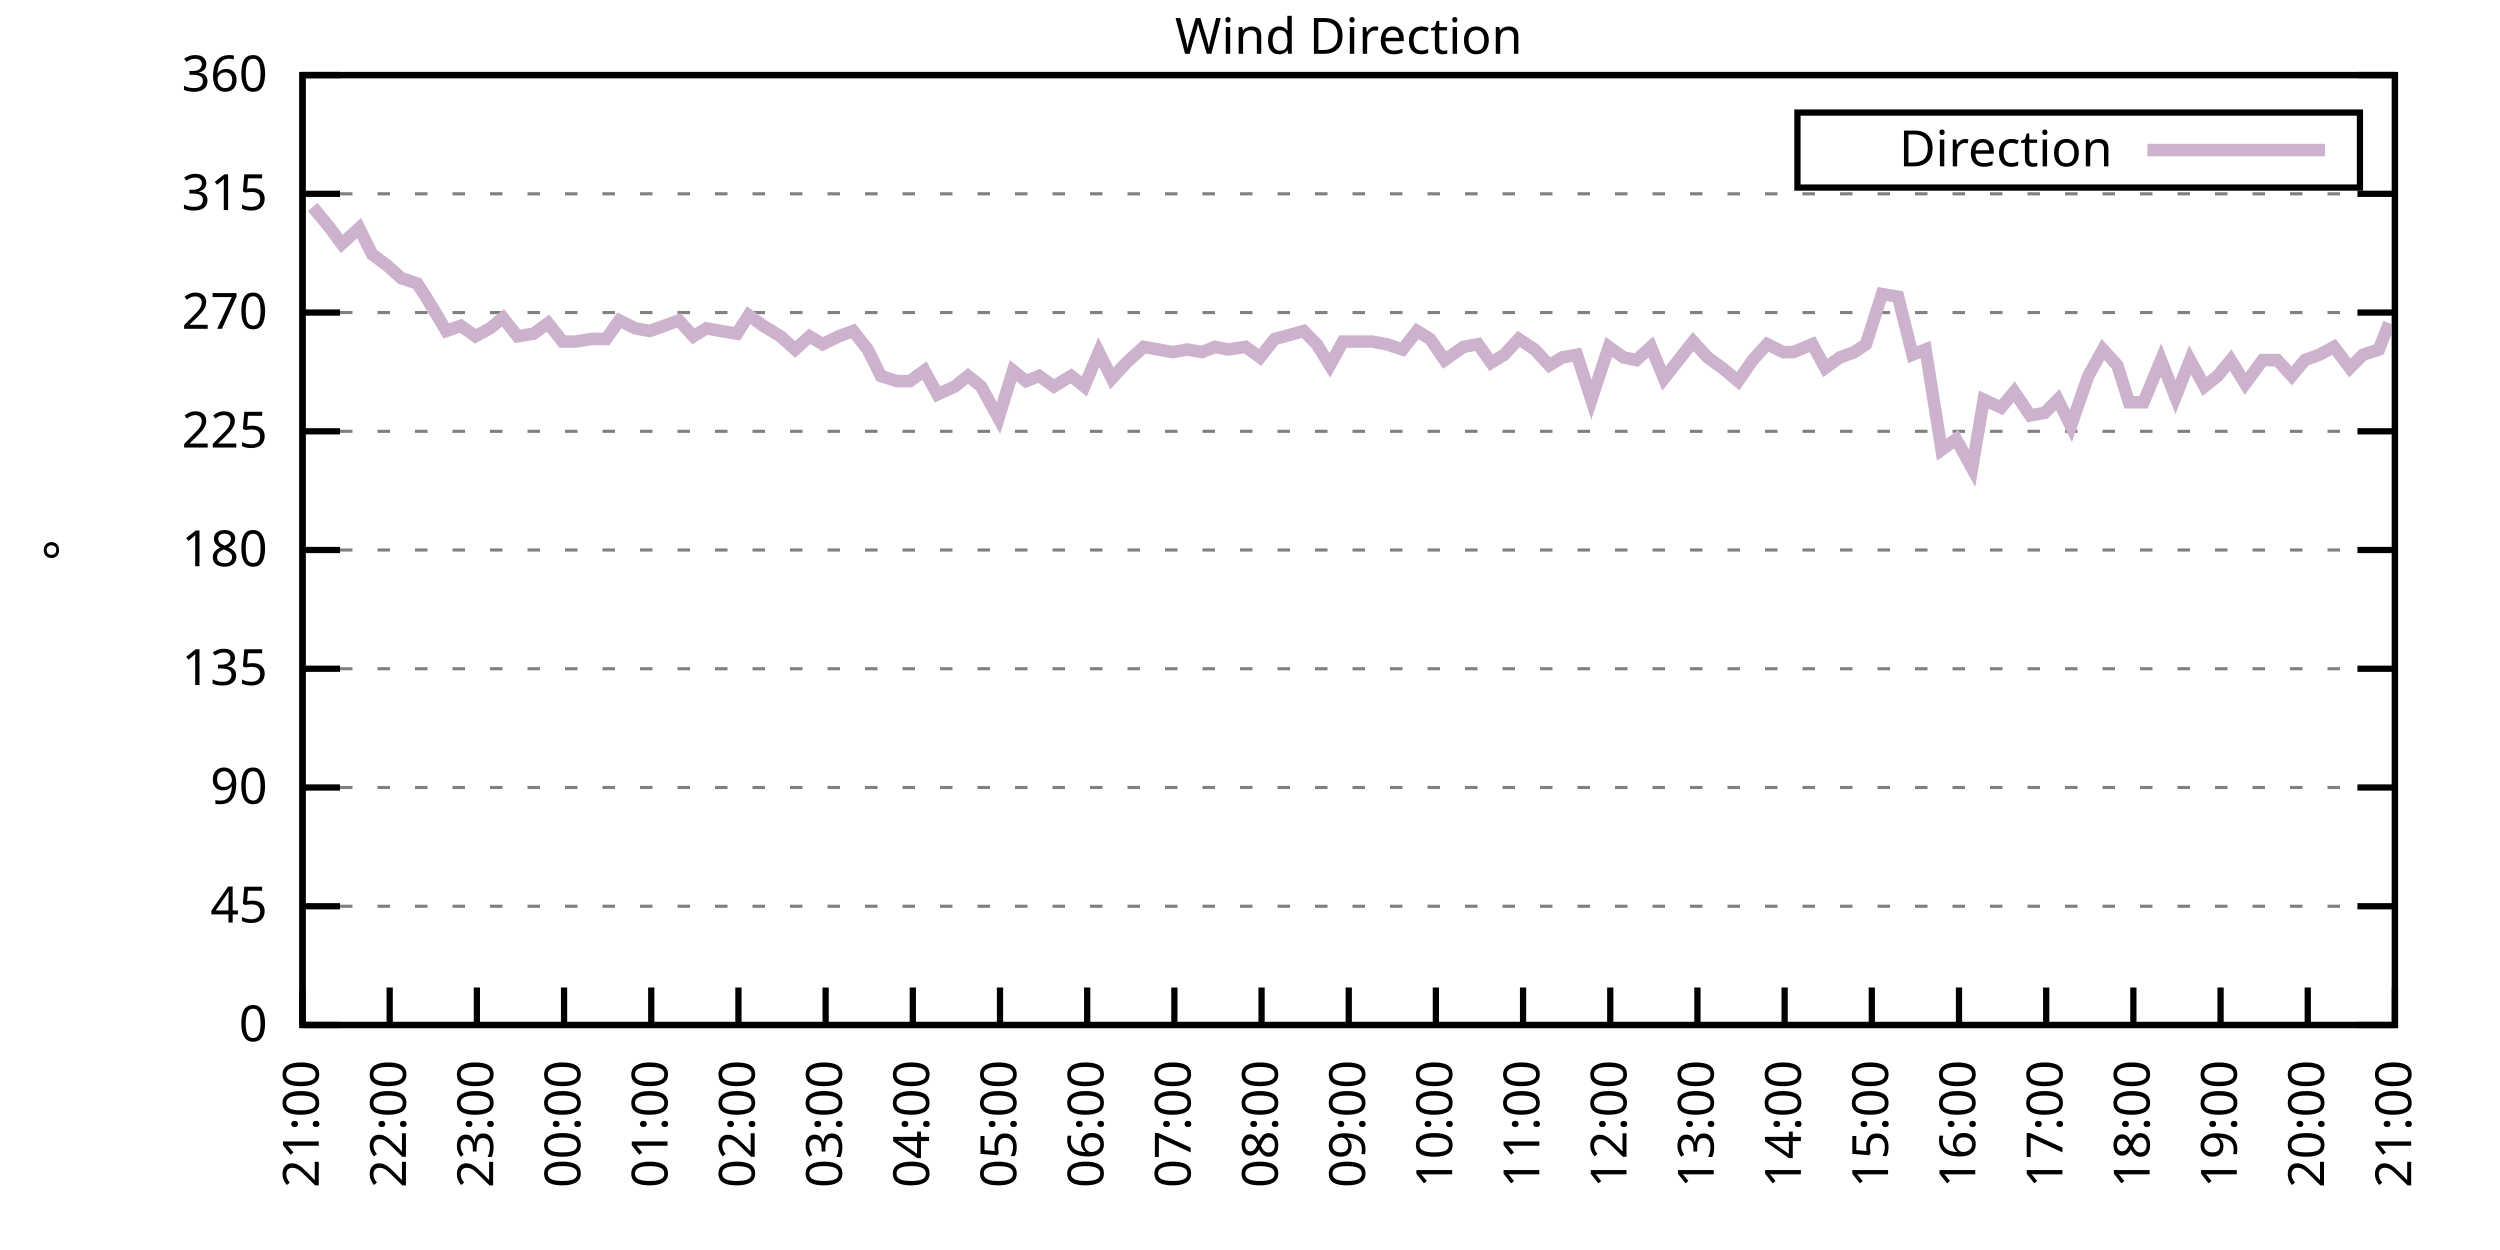
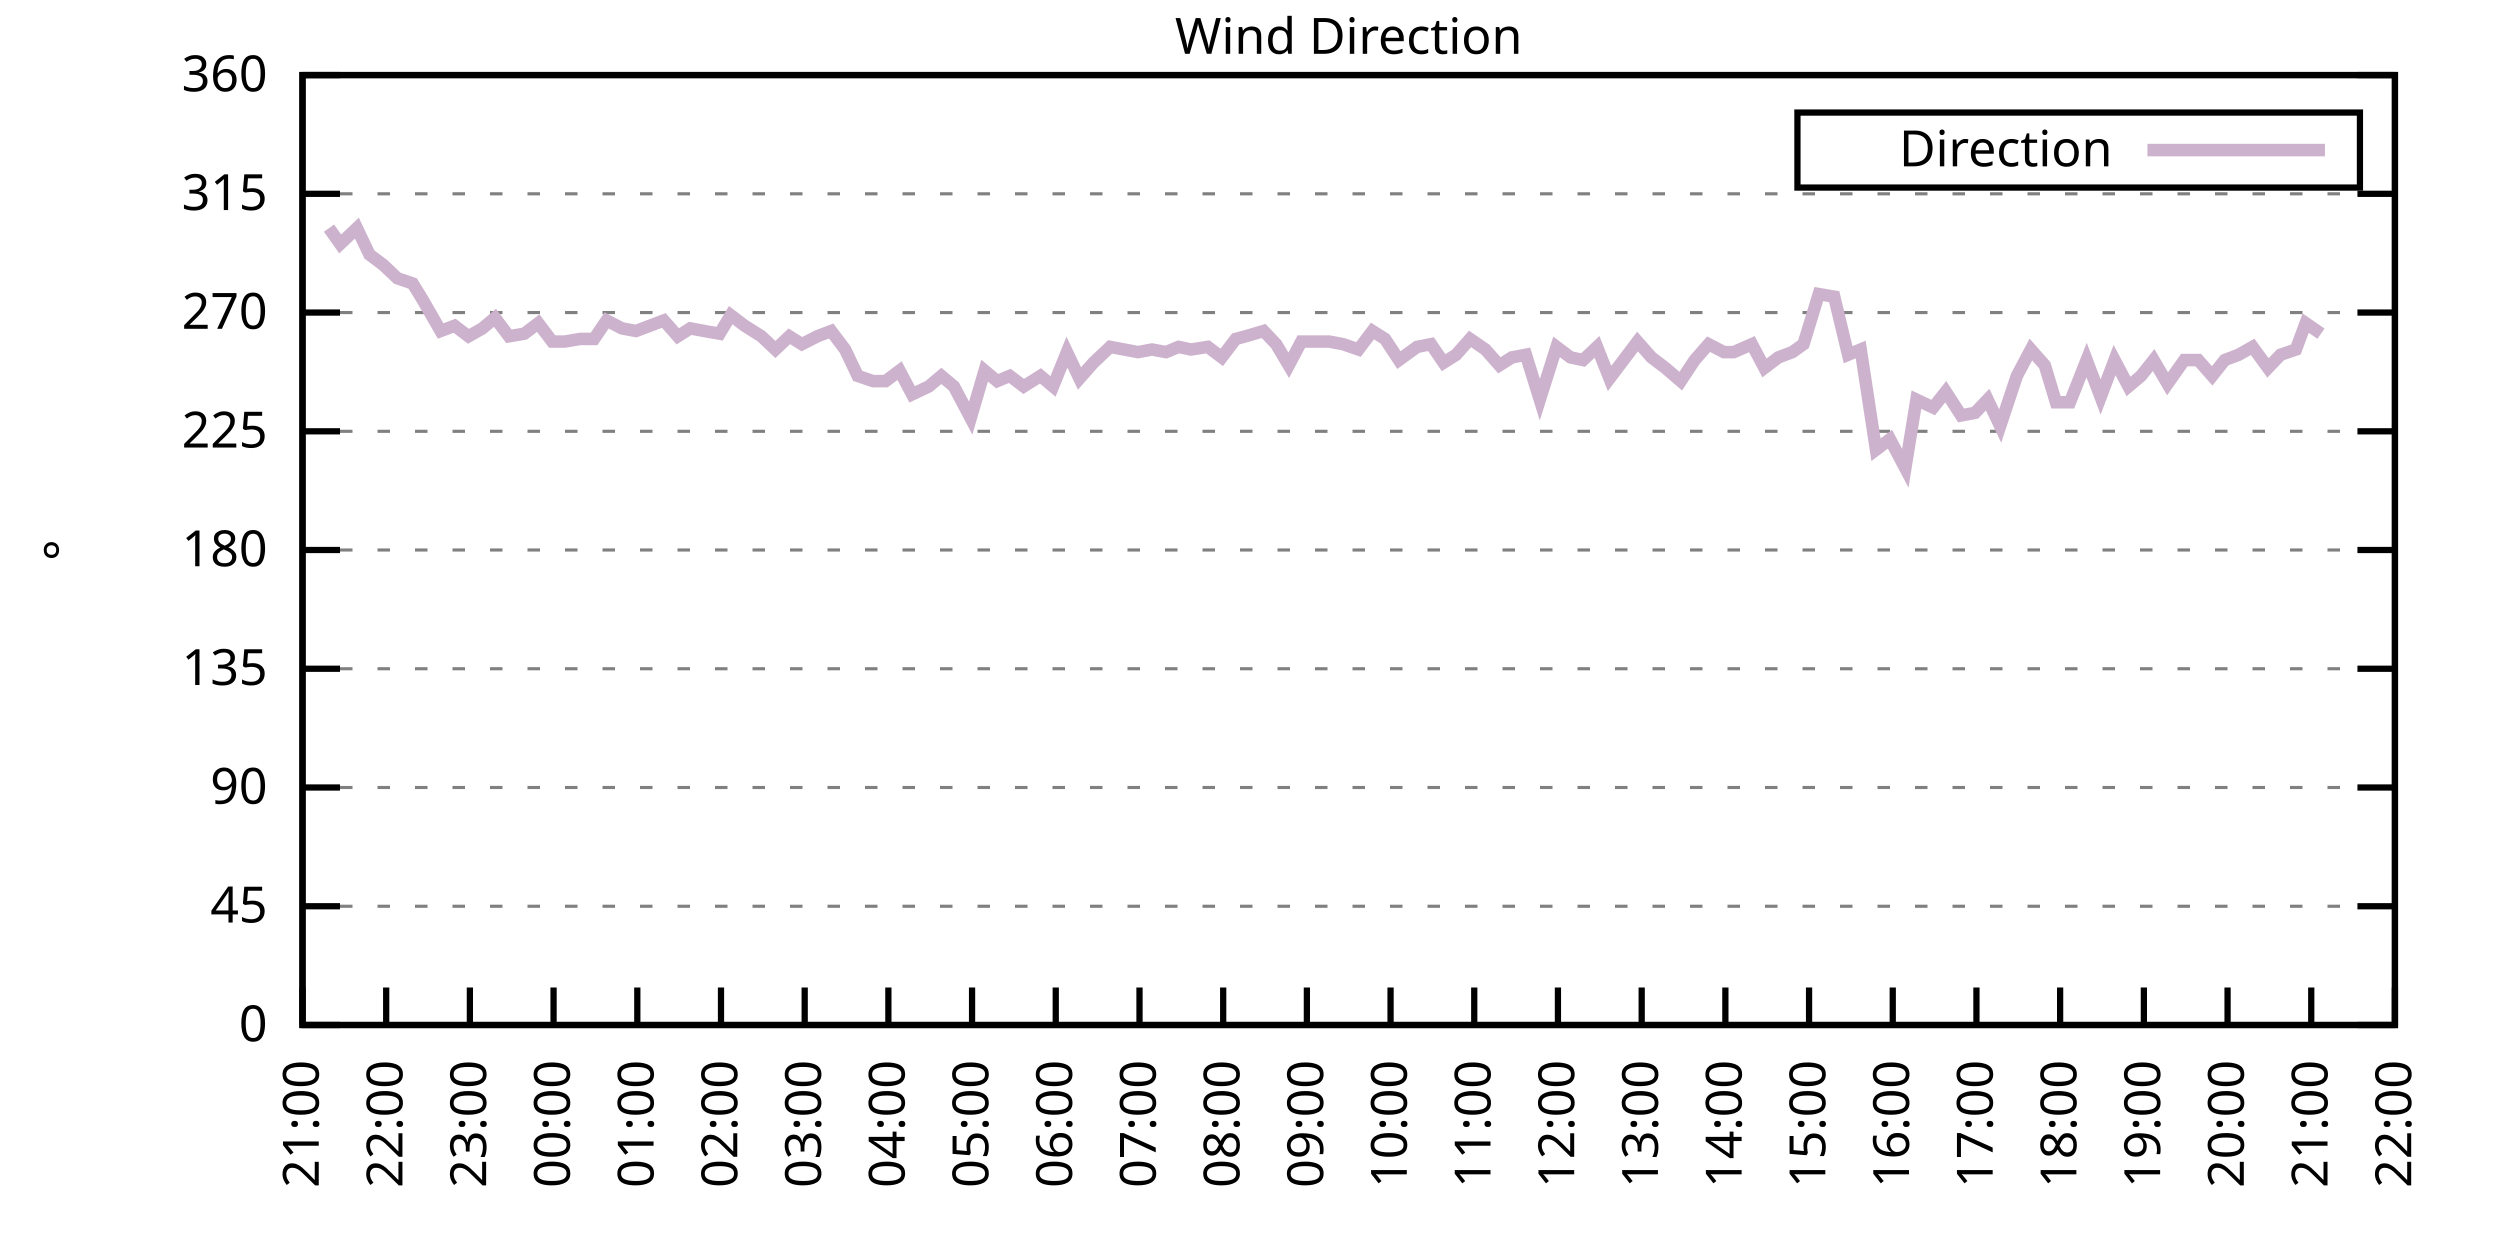
<svg xmlns="http://www.w3.org/2000/svg" xmlns:xlink="http://www.w3.org/1999/xlink" width="400" height="200" viewBox="0 0 400 200">
  <g id="gnuplot_canvas">
    <rect x="0" y="0" width="400" height="200" fill="none" />
    <defs>
      <circle id="gpDot" r="0.5" stroke-width="0.5" stroke="currentColor" />
      <path id="gpPt0" stroke-width="0.333" stroke="currentColor" d="M-1,0 h2 M0,-1 v2" />
      <path id="gpPt1" stroke-width="0.333" stroke="currentColor" d="M-1,-1 L1,1 M1,-1 L-1,1" />
      <path id="gpPt2" stroke-width="0.333" stroke="currentColor" d="M-1,0 L1,0 M0,-1 L0,1 M-1,-1 L1,1 M-1,1 L1,-1" />
      <rect id="gpPt3" stroke-width="0.333" stroke="currentColor" x="-1" y="-1" width="2" height="2" />
      <rect id="gpPt4" stroke-width="0.333" stroke="currentColor" fill="currentColor" x="-1" y="-1" width="2" height="2" />
      <circle id="gpPt5" stroke-width="0.333" stroke="currentColor" cx="0" cy="0" r="1" />
      <use xlink:href="#gpPt5" id="gpPt6" fill="currentColor" stroke="none" />
      <path id="gpPt7" stroke-width="0.333" stroke="currentColor" d="M0,-1.33 L-1.33,0.67 L1.33,0.67 z" />
      <use xlink:href="#gpPt7" id="gpPt8" fill="currentColor" stroke="none" />
      <use xlink:href="#gpPt7" id="gpPt9" stroke="currentColor" transform="rotate(180)" />
      <use xlink:href="#gpPt9" id="gpPt10" fill="currentColor" stroke="none" />
      <use xlink:href="#gpPt3" id="gpPt11" stroke="currentColor" transform="rotate(45)" />
      <use xlink:href="#gpPt11" id="gpPt12" fill="currentColor" stroke="none" />
      <path id="gpPt13" stroke-width="0.333" stroke="currentColor" d="M0,1.330 L1.265,0.411 L0.782,-1.067 L-0.782,-1.076 L-1.265,0.411 z" />
      <use xlink:href="#gpPt13" id="gpPt14" fill="currentColor" stroke="none" />
      <filter id="textbox" filterUnits="objectBoundingBox" x="0" y="0" height="1" width="1">
        <feFlood flood-color="white" flood-opacity="1" result="bgnd" />
        <feComposite in="SourceGraphic" in2="bgnd" operator="atop" />
      </filter>
      <filter id="greybox" filterUnits="objectBoundingBox" x="0" y="0" height="1" width="1">
        <feFlood flood-color="lightgrey" flood-opacity="1" result="grey" />
        <feComposite in="SourceGraphic" in2="grey" operator="atop" />
      </filter>
    </defs>
    <g fill="none" color="white" stroke="currentColor" stroke-width="1.00" stroke-linecap="butt" stroke-linejoin="miter">
</g>
    <g fill="none" color="black" stroke="currentColor" stroke-width="1.00" stroke-linecap="butt" stroke-linejoin="miter">
      <g stroke="none" shape-rendering="crispEdges">
        <polygon fill="rgb(255, 255, 255)" points="48.40,164.00 383.18,164.00 383.18,12.02 48.40,12.02 " />
      </g>
    </g>
    <g fill="none" color="black" stroke="currentColor" stroke-width="1.00" stroke-linecap="butt" stroke-linejoin="miter">
</g>
    <g fill="none" color="black" stroke="black" stroke-width="0.50" stroke-linecap="butt" stroke-linejoin="miter">
</g>
    <g fill="none" color="gray" stroke="currentColor" stroke-width="0.50" stroke-linecap="butt" stroke-linejoin="miter">
      <path stroke="gray" stroke-dasharray="2,4" class="gridline" d="M48.40,164.00 L383.19,164.00  " />
    </g>
    <g fill="none" color="gray" stroke="gray" stroke-width="1.00" stroke-linecap="butt" stroke-linejoin="miter">
</g>
    <g fill="none" color="black" stroke="currentColor" stroke-width="1.00" stroke-linecap="butt" stroke-linejoin="miter">
      <path stroke="black" d="M48.40,164.00 L54.40,164.00 M383.19,164.00 L377.19,164.00  " />
      <g transform="translate(42.80,166.60)" stroke="none" fill="black" font-family="Sans" font-size="8.00" text-anchor="end">
        <text>
          <tspan font-family="Sans"> 0</tspan>
        </text>
      </g>
    </g>
    <g fill="none" color="black" stroke="currentColor" stroke-width="1.00" stroke-linecap="butt" stroke-linejoin="miter">
</g>
    <g fill="none" color="black" stroke="black" stroke-width="0.50" stroke-linecap="butt" stroke-linejoin="miter">
</g>
    <g fill="none" color="gray" stroke="currentColor" stroke-width="0.50" stroke-linecap="butt" stroke-linejoin="miter">
      <path stroke="gray" stroke-dasharray="2,4" class="gridline" d="M48.40,145.00 L383.19,145.00  " />
    </g>
    <g fill="none" color="gray" stroke="gray" stroke-width="1.00" stroke-linecap="butt" stroke-linejoin="miter">
</g>
    <g fill="none" color="black" stroke="currentColor" stroke-width="1.00" stroke-linecap="butt" stroke-linejoin="miter">
      <path stroke="black" d="M48.40,145.00 L54.40,145.00 M383.19,145.00 L377.19,145.00  " />
      <g transform="translate(42.80,147.60)" stroke="none" fill="black" font-family="Sans" font-size="8.00" text-anchor="end">
        <text>
          <tspan font-family="Sans"> 45</tspan>
        </text>
      </g>
    </g>
    <g fill="none" color="black" stroke="currentColor" stroke-width="1.00" stroke-linecap="butt" stroke-linejoin="miter">
</g>
    <g fill="none" color="black" stroke="black" stroke-width="0.50" stroke-linecap="butt" stroke-linejoin="miter">
</g>
    <g fill="none" color="gray" stroke="currentColor" stroke-width="0.50" stroke-linecap="butt" stroke-linejoin="miter">
      <path stroke="gray" stroke-dasharray="2,4" class="gridline" d="M48.40,126.00 L383.19,126.00  " />
    </g>
    <g fill="none" color="gray" stroke="gray" stroke-width="1.00" stroke-linecap="butt" stroke-linejoin="miter">
</g>
    <g fill="none" color="black" stroke="currentColor" stroke-width="1.00" stroke-linecap="butt" stroke-linejoin="miter">
      <path stroke="black" d="M48.40,126.00 L54.40,126.00 M383.19,126.00 L377.19,126.00  " />
      <g transform="translate(42.80,128.60)" stroke="none" fill="black" font-family="Sans" font-size="8.00" text-anchor="end">
        <text>
          <tspan font-family="Sans"> 90</tspan>
        </text>
      </g>
    </g>
    <g fill="none" color="black" stroke="currentColor" stroke-width="1.00" stroke-linecap="butt" stroke-linejoin="miter">
</g>
    <g fill="none" color="black" stroke="black" stroke-width="0.50" stroke-linecap="butt" stroke-linejoin="miter">
</g>
    <g fill="none" color="gray" stroke="currentColor" stroke-width="0.50" stroke-linecap="butt" stroke-linejoin="miter">
      <path stroke="gray" stroke-dasharray="2,4" class="gridline" d="M48.40,107.00 L383.19,107.00  " />
    </g>
    <g fill="none" color="gray" stroke="gray" stroke-width="1.00" stroke-linecap="butt" stroke-linejoin="miter">
</g>
    <g fill="none" color="black" stroke="currentColor" stroke-width="1.00" stroke-linecap="butt" stroke-linejoin="miter">
      <path stroke="black" d="M48.40,107.00 L54.40,107.00 M383.19,107.00 L377.19,107.00  " />
      <g transform="translate(42.80,109.60)" stroke="none" fill="black" font-family="Sans" font-size="8.00" text-anchor="end">
        <text>
          <tspan font-family="Sans"> 135</tspan>
        </text>
      </g>
    </g>
    <g fill="none" color="black" stroke="currentColor" stroke-width="1.00" stroke-linecap="butt" stroke-linejoin="miter">
</g>
    <g fill="none" color="black" stroke="black" stroke-width="0.50" stroke-linecap="butt" stroke-linejoin="miter">
</g>
    <g fill="none" color="gray" stroke="currentColor" stroke-width="0.50" stroke-linecap="butt" stroke-linejoin="miter">
      <path stroke="gray" stroke-dasharray="2,4" class="gridline" d="M48.40,88.00 L383.19,88.00  " />
    </g>
    <g fill="none" color="gray" stroke="gray" stroke-width="1.00" stroke-linecap="butt" stroke-linejoin="miter">
</g>
    <g fill="none" color="black" stroke="currentColor" stroke-width="1.00" stroke-linecap="butt" stroke-linejoin="miter">
      <path stroke="black" d="M48.40,88.00 L54.40,88.00 M383.19,88.00 L377.19,88.00  " />
      <g transform="translate(42.80,90.60)" stroke="none" fill="black" font-family="Sans" font-size="8.00" text-anchor="end">
        <text>
          <tspan font-family="Sans"> 180</tspan>
        </text>
      </g>
    </g>
    <g fill="none" color="black" stroke="currentColor" stroke-width="1.00" stroke-linecap="butt" stroke-linejoin="miter">
</g>
    <g fill="none" color="black" stroke="black" stroke-width="0.50" stroke-linecap="butt" stroke-linejoin="miter">
</g>
    <g fill="none" color="gray" stroke="currentColor" stroke-width="0.50" stroke-linecap="butt" stroke-linejoin="miter">
      <path stroke="gray" stroke-dasharray="2,4" class="gridline" d="M48.40,69.01 L383.19,69.01  " />
    </g>
    <g fill="none" color="gray" stroke="gray" stroke-width="1.00" stroke-linecap="butt" stroke-linejoin="miter">
</g>
    <g fill="none" color="black" stroke="currentColor" stroke-width="1.00" stroke-linecap="butt" stroke-linejoin="miter">
      <path stroke="black" d="M48.40,69.01 L54.40,69.01 M383.19,69.01 L377.19,69.01  " />
      <g transform="translate(42.80,71.61)" stroke="none" fill="black" font-family="Sans" font-size="8.00" text-anchor="end">
        <text>
          <tspan font-family="Sans"> 225</tspan>
        </text>
      </g>
    </g>
    <g fill="none" color="black" stroke="currentColor" stroke-width="1.00" stroke-linecap="butt" stroke-linejoin="miter">
</g>
    <g fill="none" color="black" stroke="black" stroke-width="0.50" stroke-linecap="butt" stroke-linejoin="miter">
</g>
    <g fill="none" color="gray" stroke="currentColor" stroke-width="0.50" stroke-linecap="butt" stroke-linejoin="miter">
      <path stroke="gray" stroke-dasharray="2,4" class="gridline" d="M48.40,50.01 L383.19,50.01  " />
    </g>
    <g fill="none" color="gray" stroke="gray" stroke-width="1.00" stroke-linecap="butt" stroke-linejoin="miter">
</g>
    <g fill="none" color="black" stroke="currentColor" stroke-width="1.00" stroke-linecap="butt" stroke-linejoin="miter">
      <path stroke="black" d="M48.40,50.01 L54.40,50.01 M383.19,50.01 L377.19,50.01  " />
      <g transform="translate(42.80,52.61)" stroke="none" fill="black" font-family="Sans" font-size="8.00" text-anchor="end">
        <text>
          <tspan font-family="Sans"> 270</tspan>
        </text>
      </g>
    </g>
    <g fill="none" color="black" stroke="currentColor" stroke-width="1.00" stroke-linecap="butt" stroke-linejoin="miter">
</g>
    <g fill="none" color="black" stroke="black" stroke-width="0.50" stroke-linecap="butt" stroke-linejoin="miter">
</g>
    <g fill="none" color="gray" stroke="currentColor" stroke-width="0.50" stroke-linecap="butt" stroke-linejoin="miter">
      <path stroke="gray" stroke-dasharray="2,4" class="gridline" d="M48.40,31.01 L383.19,31.01  " />
    </g>
    <g fill="none" color="gray" stroke="gray" stroke-width="1.00" stroke-linecap="butt" stroke-linejoin="miter">
</g>
    <g fill="none" color="black" stroke="currentColor" stroke-width="1.00" stroke-linecap="butt" stroke-linejoin="miter">
      <path stroke="black" d="M48.40,31.01 L54.40,31.01 M383.19,31.01 L377.19,31.01  " />
      <g transform="translate(42.80,33.61)" stroke="none" fill="black" font-family="Sans" font-size="8.00" text-anchor="end">
        <text>
          <tspan font-family="Sans"> 315</tspan>
        </text>
      </g>
    </g>
    <g fill="none" color="black" stroke="currentColor" stroke-width="1.00" stroke-linecap="butt" stroke-linejoin="miter">
</g>
    <g fill="none" color="black" stroke="black" stroke-width="0.50" stroke-linecap="butt" stroke-linejoin="miter">
</g>
    <g fill="none" color="gray" stroke="currentColor" stroke-width="0.50" stroke-linecap="butt" stroke-linejoin="miter">
      <path stroke="gray" stroke-dasharray="2,4" class="gridline" d="M48.40,12.01 L383.19,12.01  " />
    </g>
    <g fill="none" color="gray" stroke="gray" stroke-width="1.00" stroke-linecap="butt" stroke-linejoin="miter">
</g>
    <g fill="none" color="black" stroke="currentColor" stroke-width="1.00" stroke-linecap="butt" stroke-linejoin="miter">
      <path stroke="black" d="M48.40,12.01 L54.40,12.01 M383.19,12.01 L377.19,12.01  " />
      <g transform="translate(42.80,14.61)" stroke="none" fill="black" font-family="Sans" font-size="8.00" text-anchor="end">
        <text>
          <tspan font-family="Sans"> 360</tspan>
        </text>
      </g>
    </g>
    <g fill="none" color="black" stroke="currentColor" stroke-width="1.00" stroke-linecap="butt" stroke-linejoin="miter">
      <path stroke="black" d="M48.40,164.00 L48.40,158.00  " />
      <g transform="translate(51.00,169.60) rotate(270.00)" stroke="none" fill="black" font-family="Sans" font-size="8.00" text-anchor="end">
        <text>
          <tspan font-family="Sans">21:00</tspan>
        </text>
      </g>
    </g>
    <g fill="none" color="black" stroke="currentColor" stroke-width="1.00" stroke-linecap="butt" stroke-linejoin="miter">
-       <path stroke="black" d="M62.35,164.00 L62.35,158.00  " />
-       <g transform="translate(64.95,169.60) rotate(270.00)" stroke="none" fill="black" font-family="Sans" font-size="8.00" text-anchor="end">
+       <path stroke="black" d="M61.79,164.00 L61.79,158.00  " />
+       <g transform="translate(64.39,169.60) rotate(270.00)" stroke="none" fill="black" font-family="Sans" font-size="8.00" text-anchor="end">
        <text>
          <tspan font-family="Sans">22:00</tspan>
        </text>
      </g>
    </g>
    <g fill="none" color="black" stroke="currentColor" stroke-width="1.00" stroke-linecap="butt" stroke-linejoin="miter">
-       <path stroke="black" d="M76.30,164.00 L76.30,158.00  " />
-       <g transform="translate(78.90,169.60) rotate(270.00)" stroke="none" fill="black" font-family="Sans" font-size="8.00" text-anchor="end">
+       <path stroke="black" d="M75.18,164.00 L75.18,158.00  " />
+       <g transform="translate(77.78,169.60) rotate(270.00)" stroke="none" fill="black" font-family="Sans" font-size="8.00" text-anchor="end">
        <text>
          <tspan font-family="Sans">23:00</tspan>
        </text>
      </g>
    </g>
    <g fill="none" color="black" stroke="currentColor" stroke-width="1.00" stroke-linecap="butt" stroke-linejoin="miter">
-       <path stroke="black" d="M90.25,164.00 L90.25,158.00  " />
-       <g transform="translate(92.85,169.60) rotate(270.00)" stroke="none" fill="black" font-family="Sans" font-size="8.00" text-anchor="end">
+       <path stroke="black" d="M88.57,164.00 L88.57,158.00  " />
+       <g transform="translate(91.17,169.60) rotate(270.00)" stroke="none" fill="black" font-family="Sans" font-size="8.00" text-anchor="end">
        <text>
          <tspan font-family="Sans">00:00</tspan>
        </text>
      </g>
    </g>
    <g fill="none" color="black" stroke="currentColor" stroke-width="1.00" stroke-linecap="butt" stroke-linejoin="miter">
-       <path stroke="black" d="M104.20,164.00 L104.20,158.00  " />
-       <g transform="translate(106.80,169.60) rotate(270.00)" stroke="none" fill="black" font-family="Sans" font-size="8.00" text-anchor="end">
+       <path stroke="black" d="M101.97,164.00 L101.97,158.00  " />
+       <g transform="translate(104.57,169.60) rotate(270.00)" stroke="none" fill="black" font-family="Sans" font-size="8.00" text-anchor="end">
        <text>
          <tspan font-family="Sans">01:00</tspan>
        </text>
      </g>
    </g>
    <g fill="none" color="black" stroke="currentColor" stroke-width="1.00" stroke-linecap="butt" stroke-linejoin="miter">
-       <path stroke="black" d="M118.15,164.00 L118.15,158.00  " />
-       <g transform="translate(120.75,169.60) rotate(270.00)" stroke="none" fill="black" font-family="Sans" font-size="8.00" text-anchor="end">
+       <path stroke="black" d="M115.36,164.00 L115.36,158.00  " />
+       <g transform="translate(117.96,169.60) rotate(270.00)" stroke="none" fill="black" font-family="Sans" font-size="8.00" text-anchor="end">
        <text>
          <tspan font-family="Sans">02:00</tspan>
        </text>
      </g>
    </g>
    <g fill="none" color="black" stroke="currentColor" stroke-width="1.00" stroke-linecap="butt" stroke-linejoin="miter">
-       <path stroke="black" d="M132.10,164.00 L132.10,158.00  " />
-       <g transform="translate(134.70,169.60) rotate(270.00)" stroke="none" fill="black" font-family="Sans" font-size="8.00" text-anchor="end">
+       <path stroke="black" d="M128.75,164.00 L128.75,158.00  " />
+       <g transform="translate(131.35,169.60) rotate(270.00)" stroke="none" fill="black" font-family="Sans" font-size="8.00" text-anchor="end">
        <text>
          <tspan font-family="Sans">03:00</tspan>
        </text>
      </g>
    </g>
    <g fill="none" color="black" stroke="currentColor" stroke-width="1.00" stroke-linecap="butt" stroke-linejoin="miter">
-       <path stroke="black" d="M146.05,164.00 L146.05,158.00  " />
-       <g transform="translate(148.65,169.60) rotate(270.00)" stroke="none" fill="black" font-family="Sans" font-size="8.00" text-anchor="end">
+       <path stroke="black" d="M142.14,164.00 L142.14,158.00  " />
+       <g transform="translate(144.74,169.60) rotate(270.00)" stroke="none" fill="black" font-family="Sans" font-size="8.00" text-anchor="end">
        <text>
          <tspan font-family="Sans">04:00</tspan>
        </text>
      </g>
    </g>
    <g fill="none" color="black" stroke="currentColor" stroke-width="1.00" stroke-linecap="butt" stroke-linejoin="miter">
-       <path stroke="black" d="M160.00,164.00 L160.00,158.00  " />
-       <g transform="translate(162.60,169.60) rotate(270.00)" stroke="none" fill="black" font-family="Sans" font-size="8.00" text-anchor="end">
+       <path stroke="black" d="M155.53,164.00 L155.53,158.00  " />
+       <g transform="translate(158.13,169.60) rotate(270.00)" stroke="none" fill="black" font-family="Sans" font-size="8.00" text-anchor="end">
        <text>
          <tspan font-family="Sans">05:00</tspan>
        </text>
      </g>
    </g>
    <g fill="none" color="black" stroke="currentColor" stroke-width="1.00" stroke-linecap="butt" stroke-linejoin="miter">
-       <path stroke="black" d="M173.95,164.00 L173.95,158.00  " />
-       <g transform="translate(176.55,169.60) rotate(270.00)" stroke="none" fill="black" font-family="Sans" font-size="8.00" text-anchor="end">
+       <path stroke="black" d="M168.92,164.00 L168.92,158.00  " />
+       <g transform="translate(171.52,169.60) rotate(270.00)" stroke="none" fill="black" font-family="Sans" font-size="8.00" text-anchor="end">
        <text>
          <tspan font-family="Sans">06:00</tspan>
        </text>
      </g>
    </g>
    <g fill="none" color="black" stroke="currentColor" stroke-width="1.00" stroke-linecap="butt" stroke-linejoin="miter">
-       <path stroke="black" d="M187.90,164.00 L187.90,158.00  " />
-       <g transform="translate(190.50,169.60) rotate(270.00)" stroke="none" fill="black" font-family="Sans" font-size="8.00" text-anchor="end">
+       <path stroke="black" d="M182.32,164.00 L182.32,158.00  " />
+       <g transform="translate(184.92,169.60) rotate(270.00)" stroke="none" fill="black" font-family="Sans" font-size="8.00" text-anchor="end">
        <text>
          <tspan font-family="Sans">07:00</tspan>
        </text>
      </g>
    </g>
    <g fill="none" color="black" stroke="currentColor" stroke-width="1.00" stroke-linecap="butt" stroke-linejoin="miter">
-       <path stroke="black" d="M201.85,164.00 L201.85,158.00  " />
-       <g transform="translate(204.45,169.60) rotate(270.00)" stroke="none" fill="black" font-family="Sans" font-size="8.00" text-anchor="end">
+       <path stroke="black" d="M195.71,164.00 L195.71,158.00  " />
+       <g transform="translate(198.31,169.60) rotate(270.00)" stroke="none" fill="black" font-family="Sans" font-size="8.00" text-anchor="end">
        <text>
          <tspan font-family="Sans">08:00</tspan>
        </text>
      </g>
    </g>
    <g fill="none" color="black" stroke="currentColor" stroke-width="1.00" stroke-linecap="butt" stroke-linejoin="miter">
-       <path stroke="black" d="M215.80,164.00 L215.80,158.00  " />
-       <g transform="translate(218.40,169.60) rotate(270.00)" stroke="none" fill="black" font-family="Sans" font-size="8.00" text-anchor="end">
+       <path stroke="black" d="M209.10,164.00 L209.10,158.00  " />
+       <g transform="translate(211.70,169.60) rotate(270.00)" stroke="none" fill="black" font-family="Sans" font-size="8.00" text-anchor="end">
        <text>
          <tspan font-family="Sans">09:00</tspan>
        </text>
      </g>
    </g>
    <g fill="none" color="black" stroke="currentColor" stroke-width="1.00" stroke-linecap="butt" stroke-linejoin="miter">
-       <path stroke="black" d="M229.74,164.00 L229.74,158.00  " />
-       <g transform="translate(232.34,169.60) rotate(270.00)" stroke="none" fill="black" font-family="Sans" font-size="8.00" text-anchor="end">
+       <path stroke="black" d="M222.49,164.00 L222.49,158.00  " />
+       <g transform="translate(225.09,169.60) rotate(270.00)" stroke="none" fill="black" font-family="Sans" font-size="8.00" text-anchor="end">
        <text>
          <tspan font-family="Sans">10:00</tspan>
        </text>
      </g>
    </g>
    <g fill="none" color="black" stroke="currentColor" stroke-width="1.00" stroke-linecap="butt" stroke-linejoin="miter">
-       <path stroke="black" d="M243.69,164.00 L243.69,158.00  " />
-       <g transform="translate(246.29,169.60) rotate(270.00)" stroke="none" fill="black" font-family="Sans" font-size="8.00" text-anchor="end">
+       <path stroke="black" d="M235.88,164.00 L235.88,158.00  " />
+       <g transform="translate(238.48,169.60) rotate(270.00)" stroke="none" fill="black" font-family="Sans" font-size="8.00" text-anchor="end">
        <text>
          <tspan font-family="Sans">11:00</tspan>
        </text>
      </g>
    </g>
    <g fill="none" color="black" stroke="currentColor" stroke-width="1.00" stroke-linecap="butt" stroke-linejoin="miter">
-       <path stroke="black" d="M257.64,164.00 L257.64,158.00  " />
-       <g transform="translate(260.24,169.60) rotate(270.00)" stroke="none" fill="black" font-family="Sans" font-size="8.00" text-anchor="end">
+       <path stroke="black" d="M249.27,164.00 L249.27,158.00  " />
+       <g transform="translate(251.87,169.60) rotate(270.00)" stroke="none" fill="black" font-family="Sans" font-size="8.00" text-anchor="end">
        <text>
          <tspan font-family="Sans">12:00</tspan>
        </text>
      </g>
    </g>
    <g fill="none" color="black" stroke="currentColor" stroke-width="1.00" stroke-linecap="butt" stroke-linejoin="miter">
-       <path stroke="black" d="M271.59,164.00 L271.59,158.00  " />
-       <g transform="translate(274.19,169.60) rotate(270.00)" stroke="none" fill="black" font-family="Sans" font-size="8.00" text-anchor="end">
+       <path stroke="black" d="M262.67,164.00 L262.67,158.00  " />
+       <g transform="translate(265.27,169.60) rotate(270.00)" stroke="none" fill="black" font-family="Sans" font-size="8.00" text-anchor="end">
        <text>
          <tspan font-family="Sans">13:00</tspan>
        </text>
      </g>
    </g>
    <g fill="none" color="black" stroke="currentColor" stroke-width="1.00" stroke-linecap="butt" stroke-linejoin="miter">
-       <path stroke="black" d="M285.54,164.00 L285.54,158.00  " />
-       <g transform="translate(288.14,169.60) rotate(270.00)" stroke="none" fill="black" font-family="Sans" font-size="8.00" text-anchor="end">
+       <path stroke="black" d="M276.06,164.00 L276.06,158.00  " />
+       <g transform="translate(278.66,169.60) rotate(270.00)" stroke="none" fill="black" font-family="Sans" font-size="8.00" text-anchor="end">
        <text>
          <tspan font-family="Sans">14:00</tspan>
        </text>
      </g>
    </g>
    <g fill="none" color="black" stroke="currentColor" stroke-width="1.00" stroke-linecap="butt" stroke-linejoin="miter">
-       <path stroke="black" d="M299.49,164.00 L299.49,158.00  " />
-       <g transform="translate(302.09,169.60) rotate(270.00)" stroke="none" fill="black" font-family="Sans" font-size="8.00" text-anchor="end">
+       <path stroke="black" d="M289.45,164.00 L289.45,158.00  " />
+       <g transform="translate(292.05,169.60) rotate(270.00)" stroke="none" fill="black" font-family="Sans" font-size="8.00" text-anchor="end">
        <text>
          <tspan font-family="Sans">15:00</tspan>
        </text>
      </g>
    </g>
    <g fill="none" color="black" stroke="currentColor" stroke-width="1.00" stroke-linecap="butt" stroke-linejoin="miter">
-       <path stroke="black" d="M313.44,164.00 L313.44,158.00  " />
-       <g transform="translate(316.04,169.60) rotate(270.00)" stroke="none" fill="black" font-family="Sans" font-size="8.00" text-anchor="end">
+       <path stroke="black" d="M302.84,164.00 L302.84,158.00  " />
+       <g transform="translate(305.44,169.60) rotate(270.00)" stroke="none" fill="black" font-family="Sans" font-size="8.00" text-anchor="end">
        <text>
          <tspan font-family="Sans">16:00</tspan>
        </text>
      </g>
    </g>
    <g fill="none" color="black" stroke="currentColor" stroke-width="1.00" stroke-linecap="butt" stroke-linejoin="miter">
-       <path stroke="black" d="M327.39,164.00 L327.39,158.00  " />
-       <g transform="translate(329.99,169.60) rotate(270.00)" stroke="none" fill="black" font-family="Sans" font-size="8.00" text-anchor="end">
+       <path stroke="black" d="M316.23,164.00 L316.23,158.00  " />
+       <g transform="translate(318.83,169.60) rotate(270.00)" stroke="none" fill="black" font-family="Sans" font-size="8.00" text-anchor="end">
        <text>
          <tspan font-family="Sans">17:00</tspan>
        </text>
      </g>
    </g>
    <g fill="none" color="black" stroke="currentColor" stroke-width="1.00" stroke-linecap="butt" stroke-linejoin="miter">
-       <path stroke="black" d="M341.34,164.00 L341.34,158.00  " />
-       <g transform="translate(343.94,169.60) rotate(270.00)" stroke="none" fill="black" font-family="Sans" font-size="8.00" text-anchor="end">
+       <path stroke="black" d="M329.62,164.00 L329.62,158.00  " />
+       <g transform="translate(332.22,169.60) rotate(270.00)" stroke="none" fill="black" font-family="Sans" font-size="8.00" text-anchor="end">
        <text>
          <tspan font-family="Sans">18:00</tspan>
        </text>
      </g>
    </g>
    <g fill="none" color="black" stroke="currentColor" stroke-width="1.00" stroke-linecap="butt" stroke-linejoin="miter">
-       <path stroke="black" d="M355.29,164.00 L355.29,158.00  " />
-       <g transform="translate(357.89,169.60) rotate(270.00)" stroke="none" fill="black" font-family="Sans" font-size="8.00" text-anchor="end">
+       <path stroke="black" d="M343.02,164.00 L343.02,158.00  " />
+       <g transform="translate(345.62,169.60) rotate(270.00)" stroke="none" fill="black" font-family="Sans" font-size="8.00" text-anchor="end">
        <text>
          <tspan font-family="Sans">19:00</tspan>
        </text>
      </g>
    </g>
    <g fill="none" color="black" stroke="currentColor" stroke-width="1.00" stroke-linecap="butt" stroke-linejoin="miter">
-       <path stroke="black" d="M369.24,164.00 L369.24,158.00  " />
-       <g transform="translate(371.84,169.60) rotate(270.00)" stroke="none" fill="black" font-family="Sans" font-size="8.00" text-anchor="end">
+       <path stroke="black" d="M356.41,164.00 L356.41,158.00  " />
+       <g transform="translate(359.01,169.60) rotate(270.00)" stroke="none" fill="black" font-family="Sans" font-size="8.00" text-anchor="end">
        <text>
          <tspan font-family="Sans">20:00</tspan>
+         </text>
+       </g>
+     </g>
+     <g fill="none" color="black" stroke="currentColor" stroke-width="1.00" stroke-linecap="butt" stroke-linejoin="miter">
+       <path stroke="black" d="M369.80,164.00 L369.80,158.00  " />
+       <g transform="translate(372.40,169.60) rotate(270.00)" stroke="none" fill="black" font-family="Sans" font-size="8.00" text-anchor="end">
+         <text>
+           <tspan font-family="Sans">21:00</tspan>
        </text>
      </g>
    </g>
    <g fill="none" color="black" stroke="currentColor" stroke-width="1.00" stroke-linecap="butt" stroke-linejoin="miter">
      <path stroke="black" d="M383.19,164.00 L383.19,158.00  " />
      <g transform="translate(385.79,169.60) rotate(270.00)" stroke="none" fill="black" font-family="Sans" font-size="8.00" text-anchor="end">
        <text>
-           <tspan font-family="Sans">21:00</tspan>
+           <tspan font-family="Sans">22:00</tspan>
        </text>
      </g>
    </g>
    <g fill="none" color="black" stroke="currentColor" stroke-width="1.00" stroke-linecap="butt" stroke-linejoin="miter">
</g>
    <g fill="none" color="black" stroke="currentColor" stroke-width="1.00" stroke-linecap="butt" stroke-linejoin="miter">
      <path stroke="black" d="M48.40,12.01 L48.40,164.00 L383.19,164.00 L383.19,12.01 L48.40,12.01 Z  " />
    </g>
    <g fill="none" color="black" stroke="currentColor" stroke-width="1.00" stroke-linecap="butt" stroke-linejoin="miter">
</g>
    <g fill="none" color="black" stroke="currentColor" stroke-width="1.00" stroke-linecap="butt" stroke-linejoin="miter">
      <path stroke="black" d="M287.59,30.01 L287.59,18.01 L377.59,18.01 L377.59,30.01 L287.59,30.01 Z  " />
    </g>
    <g id="Wind_direction_plot_1">
      <g fill="none" color="white" stroke="black" stroke-width="2.00" stroke-linecap="butt" stroke-linejoin="miter">
</g>
      <g fill="none" color="black" stroke="currentColor" stroke-width="2.00" stroke-linecap="butt" stroke-linejoin="miter">
        <g transform="translate(337.99,26.61)" stroke="none" fill="black" font-family="Sans" font-size="8.00" text-anchor="end">
          <text>
            <tspan font-family="Sans">Direction</tspan>
          </text>
        </g>
      </g>
      <g fill="none" color="black" stroke="currentColor" stroke-width="2.00" stroke-linecap="butt" stroke-linejoin="miter">
-         <path stroke="rgb(204, 178, 204)" d="M343.59,24.01 L371.99,24.01 M50.03,33.12 L52.82,36.50 L54.68,39.03 L57.47,36.50 L59.56,40.72 L61.88,42.41   L64.21,44.52 L66.77,45.36 L68.39,47.90 L71.42,52.96 L73.74,52.12 L76.07,53.81 L78.39,52.54 L80.48,50.85   L82.81,53.81 L85.37,53.39 L87.69,51.70 L90.02,54.65 L92.11,54.65 L94.67,54.23 L96.99,54.23 L99.08,51.27   L101.64,52.54 L103.97,52.96 L106.29,52.12 L108.62,51.27 L110.94,53.81 L113.03,52.54 L115.36,52.96 L117.92,53.39   L119.78,50.43 L122.10,52.12 L124.89,53.81 L127.22,55.92 L129.54,53.81 L131.63,55.07 L134.19,53.81 L136.51,52.96   L138.84,55.92 L140.93,60.14 L143.49,60.98 L145.58,60.98 L147.91,59.30 L150.00,63.10 L152.79,61.83 L154.88,60.14   L156.97,61.83 L159.76,66.90 L162.09,59.30 L164.18,60.98 L166.27,60.14 L168.60,61.83 L171.39,60.14 L173.48,61.83   L175.81,56.34 L177.90,60.56 L180.22,58.03 L183.01,55.50 L185.34,55.92 L187.66,56.34 L189.99,55.92 L192.31,56.34   L194.41,55.50 L196.50,55.92 L199.29,55.50 L201.61,57.18 L203.94,54.23 L205.57,53.81 L208.59,52.96 L210.68,55.07   L212.77,58.45 L214.87,54.65 L217.19,54.65 L219.51,54.65 L221.84,55.07 L224.40,55.92 L226.72,52.96 L228.81,54.23   L231.14,57.61 L234.16,55.50 L236.49,55.07 L238.58,58.03 L240.67,56.76 L243.00,54.23 L245.55,55.92 L247.88,58.45   L249.97,57.18 L252.30,56.76 L254.62,63.94 L257.41,55.50 L259.74,57.18 L261.83,57.61 L264.15,55.50 L266.25,60.56   L268.57,57.61 L270.90,54.65 L273.22,57.18 L275.55,58.87 L278.10,60.98 L280.43,57.61 L282.75,55.07 L285.31,56.34   L286.94,56.34 L289.96,55.07 L292.05,58.87 L294.38,57.18 L296.70,56.34 L298.56,55.07 L301.12,47.05 L303.68,47.47   L306.00,56.76 L308.09,55.92 L310.65,71.96 L312.98,70.27 L315.53,74.92 L317.39,63.94 L320.18,65.21 L322.28,62.67   L324.83,66.47 L327.16,66.05 L329.25,63.94 L331.34,68.16 L334.13,60.14 L336.46,55.92 L338.78,58.45 L340.64,64.36   L342.97,64.36 L345.76,57.61 L348.08,63.52 L350.41,57.61 L352.73,61.83 L354.83,60.14 L356.92,57.61 L359.24,61.41   L362.03,57.61 L364.36,57.61 L366.68,60.14 L368.78,57.61 L371.10,56.76 L373.43,55.50 L375.98,58.87 L378.08,56.76   L380.63,55.92 L382.26,51.70  " />
+         <path stroke="rgb(204, 178, 204)" d="M343.59,24.01 L371.99,24.01 M52.64,36.50 L54.43,39.03 L57.10,36.50 L59.11,40.72 L61.35,42.41 L63.58,44.52   L66.03,45.36 L67.59,47.90 L70.50,52.96 L72.73,52.12 L74.96,53.81 L77.19,52.54 L79.20,50.85 L81.43,53.81   L83.89,53.39 L86.12,51.70 L88.35,54.65 L90.36,54.65 L92.82,54.23 L95.05,54.23 L97.06,51.27 L99.51,52.54   L101.74,52.96 L103.98,52.12 L106.21,51.27 L108.44,53.81 L110.45,52.54 L112.68,52.96 L115.13,53.39 L116.92,50.43   L119.15,52.12 L121.83,53.81 L124.06,55.92 L126.29,53.81 L128.30,55.07 L130.76,53.81 L132.99,52.96 L135.22,55.92   L137.23,60.14 L139.69,60.98 L141.69,60.98 L143.93,59.30 L145.94,63.10 L148.61,61.83 L150.62,60.14 L152.63,61.83   L155.31,66.90 L157.54,59.30 L159.55,60.98 L161.56,60.14 L163.79,61.83 L166.47,60.14 L168.48,61.83 L170.71,56.34   L172.72,60.56 L174.95,58.03 L177.63,55.50 L179.86,55.92 L182.09,56.34 L184.32,55.92 L186.56,56.34 L188.57,55.50   L190.57,55.92 L193.25,55.50 L195.48,57.18 L197.72,54.23 L199.28,53.81 L202.18,52.96 L204.19,55.07 L206.20,58.45   L208.21,54.65 L210.44,54.65 L212.67,54.65 L214.90,55.07 L217.36,55.92 L219.59,52.96 L221.60,54.23 L223.83,57.61   L226.73,55.50 L228.96,55.07 L230.97,58.03 L232.98,56.76 L235.21,54.23 L237.67,55.92 L239.90,58.45 L241.91,57.18   L244.14,56.76 L246.37,63.94 L249.05,55.50 L251.28,57.18 L253.29,57.61 L255.52,55.50 L257.53,60.56 L259.76,57.61   L262.00,54.65 L264.23,57.18 L266.46,58.87 L268.92,60.98 L271.15,57.61 L273.38,55.07 L275.83,56.34 L277.40,56.34   L280.30,55.07 L282.31,58.87 L284.54,57.18 L286.77,56.34 L288.56,55.07 L291.01,47.05 L293.47,47.47 L295.70,56.76   L297.71,55.92 L300.16,71.96 L302.39,70.27 L304.85,74.92 L306.63,63.94 L309.31,65.21 L311.32,62.67 L313.78,66.47   L316.01,66.05 L318.02,63.94 L320.03,68.16 L322.70,60.14 L324.94,55.92 L327.17,58.45 L328.95,64.36 L331.19,64.36   L333.86,57.61 L336.10,63.52 L338.33,57.61 L340.56,61.83 L342.57,60.14 L344.58,57.61 L346.81,61.41 L349.49,57.61   L351.72,57.61 L353.95,60.14 L355.96,57.61 L358.19,56.76 L360.42,55.50 L362.88,58.87 L364.89,56.76 L367.34,55.92   L368.91,51.70 L371.36,53.39  " />
      </g>
    </g>
    <g fill="none" color="black" stroke="currentColor" stroke-width="2.00" stroke-linecap="butt" stroke-linejoin="miter">
</g>
    <g fill="none" color="black" stroke="black" stroke-width="1.00" stroke-linecap="butt" stroke-linejoin="miter">
</g>
    <g fill="none" color="black" stroke="currentColor" stroke-width="1.00" stroke-linecap="butt" stroke-linejoin="miter">
      <path stroke="black" d="M48.40,12.01 L48.40,164.00 L383.19,164.00 L383.19,12.01 L48.40,12.01 Z  " />
      <g transform="translate(12.80,88.01) rotate(270.00)" stroke="none" fill="black" font-family="Sans" font-size="8.00" text-anchor="middle">
        <text>
          <tspan font-family="Sans">°</tspan>
        </text>
      </g>
    </g>
    <g fill="none" color="black" stroke="currentColor" stroke-width="1.00" stroke-linecap="butt" stroke-linejoin="miter">
</g>
    <g fill="none" color="black" stroke="currentColor" stroke-width="1.00" stroke-linecap="butt" stroke-linejoin="miter">
      <g transform="translate(215.79,8.61)" stroke="none" fill="black" font-family="Sans" font-size="8.00" text-anchor="middle">
        <text>
          <tspan font-family="Sans">Wind Direction</tspan>
        </text>
      </g>
    </g>
    <g fill="none" color="black" stroke="currentColor" stroke-width="1.00" stroke-linecap="butt" stroke-linejoin="miter">
</g>
  </g>
</svg>
